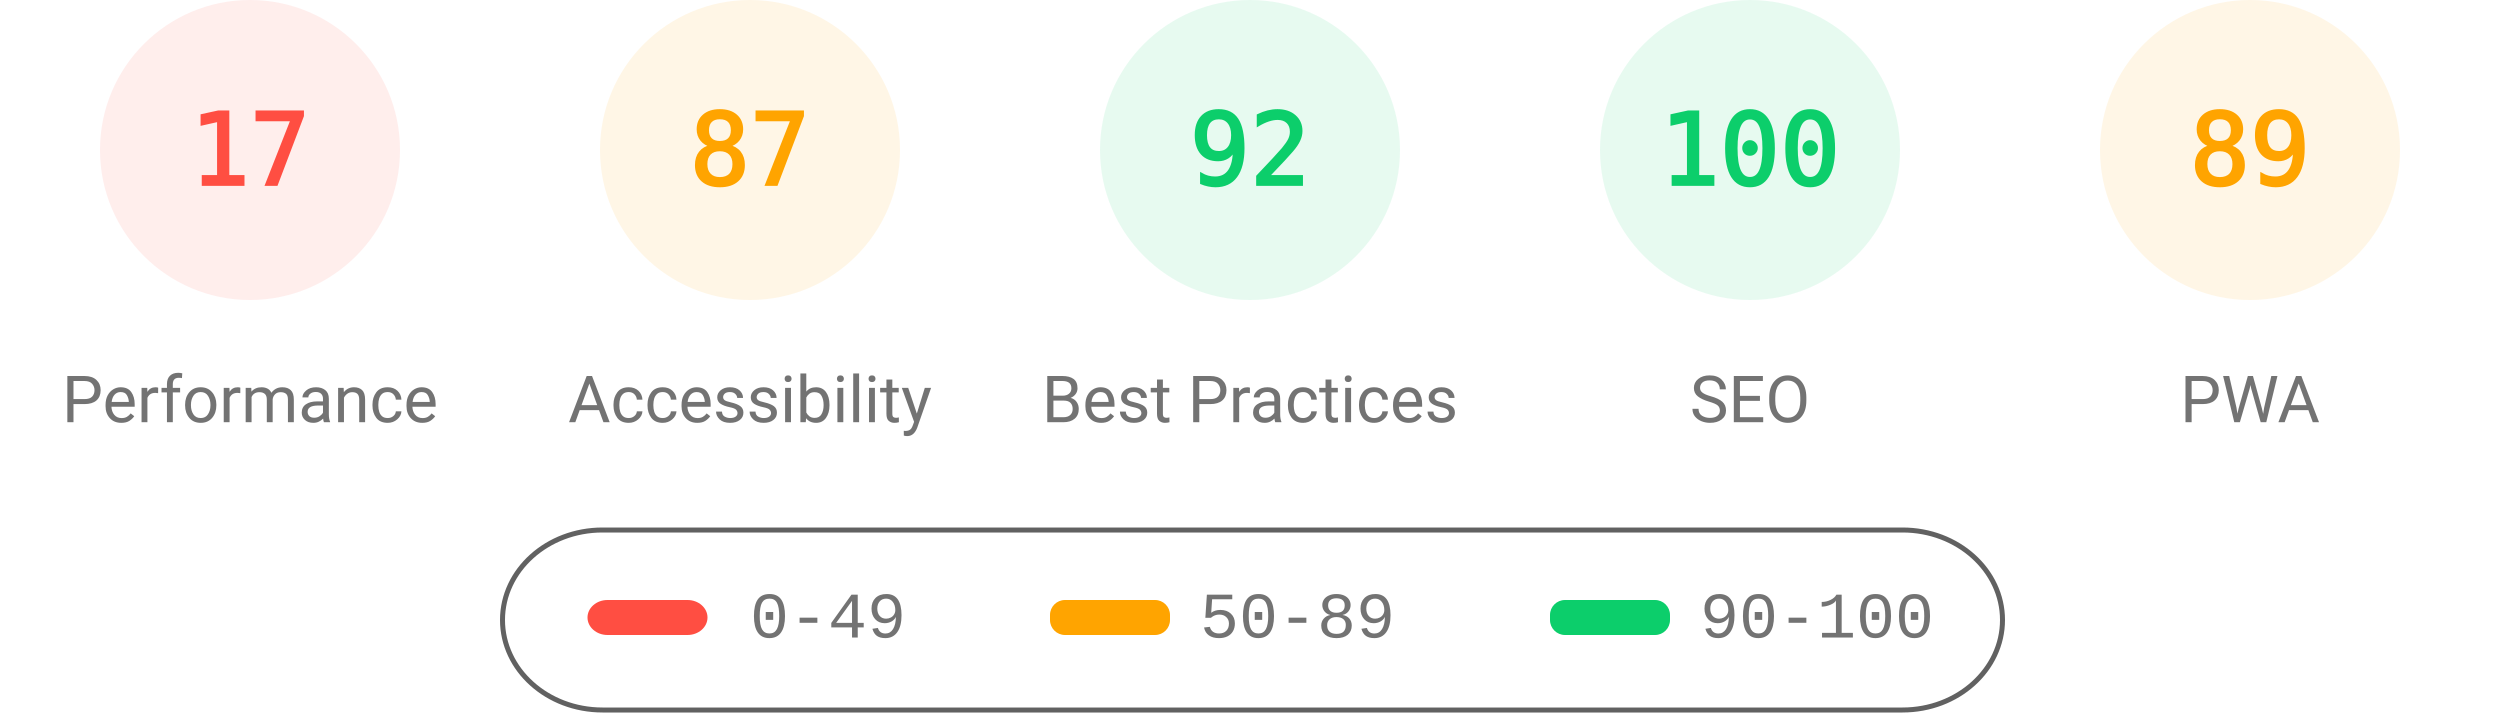
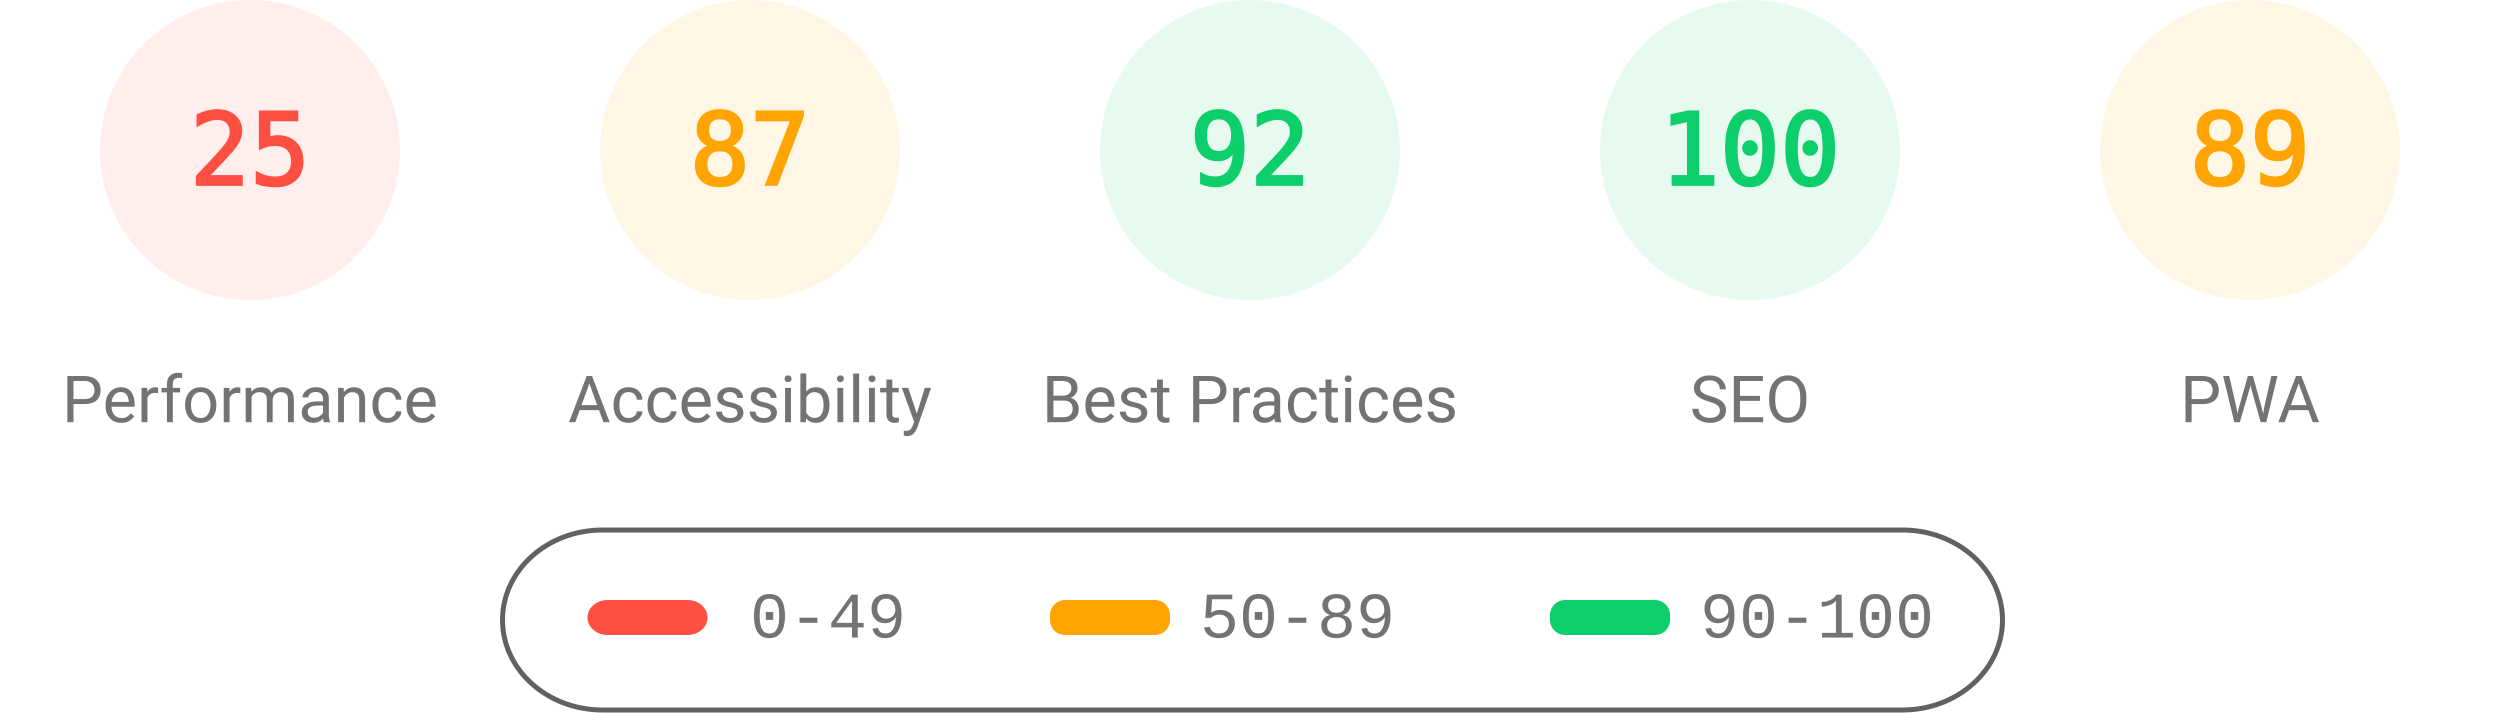
<svg xmlns="http://www.w3.org/2000/svg" fill="none" width="1000" height="285">
  <style>.gauge-base{opacity:.1}.gauge-arc{fill:none;animation-delay:250ms;stroke-linecap:round;transform:rotate(-90deg);transform-origin:100px 60px;animation:load-gauge 1s ease forwards}.guage-text{font-size:40px;font-family:monospace;text-align:center}.guage-red{color:#ff4e42;fill:#ff4e42;stroke:#ff4e42}.guage-orange{color:#ffa400;fill:#ffa400;stroke:#ffa400}.guage-green{color:#0cce6b;fill:#0cce6b;stroke:#0cce6b}.guage-undefined{color:#5c5c5c;fill:#5c5c5c;stroke:#5c5c5c}.guage-title{color:#737373;fill:#737373;stroke:none;font-size:26px;line-height:26px;font-family:Roboto,Halvetica,Arial,sans-serif}@keyframes load-gauge{from{stroke-dasharray:0 352.858}}</style>
  <svg class="guage-div guage-perf guage-red" viewBox="0 0 200 200" width="200" height="200">
    <circle class="gauge-base" r="56" cx="100" cy="60" stroke-width="8" />
-     <circle class="gauge-arc guage-arc-1" r="56" cx="100" cy="60" stroke-width="8" style="stroke-dasharray:59.816,351.858" />
-     <text class="guage-text" x="100" y="60" alignment-baseline="central" dominant-baseline="central" text-anchor="middle">17</text>
+     <circle class="gauge-arc guage-arc-1" r="56" cx="100" cy="60" stroke-width="8" style="stroke-dasharray:87.965,351.858" />
+     <text class="guage-text" x="100" y="60" alignment-baseline="central" dominant-baseline="central" text-anchor="middle">25</text>
    <text class="guage-title" x="100" y="160" alignment-baseline="central" dominant-baseline="central" text-anchor="middle">Performance</text>
  </svg>
  <svg class="guage-div guage-acc guage-orange" viewBox="0 0 200 200" width="200" height="200" x="200">
    <circle class="gauge-base" r="56" cx="100" cy="60" stroke-width="8" />
    <circle class="gauge-arc guage-arc-2" r="56" cx="100" cy="60" stroke-width="8" style="stroke-dasharray:306.116,351.858" />
    <text class="guage-text" x="100" y="60" alignment-baseline="central" dominant-baseline="central" text-anchor="middle">87</text>
    <text class="guage-title" x="100" y="160" alignment-baseline="central" dominant-baseline="central" text-anchor="middle">Accessibility</text>
  </svg>
  <svg class="guage-div guage-best guage-green" viewBox="0 0 200 200" width="200" height="200" x="400">
    <circle class="gauge-base" r="56" cx="100" cy="60" stroke-width="8" />
    <circle class="gauge-arc guage-arc-3" r="56" cx="100" cy="60" stroke-width="8" style="stroke-dasharray:323.709,351.858" />
    <text class="guage-text" x="100" y="60" alignment-baseline="central" dominant-baseline="central" text-anchor="middle">92</text>
    <text class="guage-title" x="100" y="160" alignment-baseline="central" dominant-baseline="central" text-anchor="middle">Best Practices</text>
  </svg>
  <svg class="guage-div guage-seo guage-green" viewBox="0 0 200 200" width="200" height="200" x="600">
    <circle class="gauge-base" r="56" cx="100" cy="60" stroke-width="8" />
    <circle class="gauge-arc guage-arc-4" r="56" cx="100" cy="60" stroke-width="8" style="stroke-dasharray:351.858,351.858" />
    <text class="guage-text" x="100" y="60" alignment-baseline="central" dominant-baseline="central" text-anchor="middle">100</text>
    <text class="guage-title" x="100" y="160" alignment-baseline="central" dominant-baseline="central" text-anchor="middle">SEO</text>
  </svg>
  <svg class="guage-div guage-pwa guage-orange" viewBox="0 0 200 200" width="200" height="200" x="800">
    <circle class="gauge-base" r="56" cx="100" cy="60" stroke-width="8" />
    <circle class="gauge-arc guage-arc-4" r="56" cx="100" cy="60" stroke-width="8" style="stroke-dasharray:313.154,351.858" />
    <text class="guage-text" x="100" y="60" alignment-baseline="central" dominant-baseline="central" text-anchor="middle">89</text>
    <text class="guage-title" x="100" y="160" alignment-baseline="central" dominant-baseline="central" text-anchor="middle">PWA</text>
  </svg>
  <svg width="604" height="76" x="200" y="210">
    <path fill="none" id="canvas_background" d="M-1-1h604v80H-1z" />
    <rect fill-opacity="0" stroke="#616161" stroke-width="2" rx="40" id="svg_2" height="72" width="600" y="2" x="1" fill="#000" />
    <rect stroke="#000" rx="8" id="svg_3" height="14" width="48" y="30" x="35" stroke-opacity="null" stroke-width="0" fill="#ff4e42" />
    <rect stroke="#000" rx="6" id="svg_4" height="14" width="48" y="30" x="220" stroke-opacity="null" stroke-width="0" fill="#ffa400" />
    <rect stroke="#000" rx="6" id="svg_5" height="14" width="48" y="30" x="420" stroke-opacity="null" stroke-width="0" fill="#0cce6b" />
    <text xml:space="preserve" text-anchor="start" font-family="'Courier New', Courier, monospace" font-size="26" id="svg_6" y="45" x="100" stroke-opacity="null" stroke-width="0" stroke="#000" fill="#737373">0-49</text>
    <text xml:space="preserve" text-anchor="start" font-family="'Courier New', Courier, monospace" font-size="26" id="svg_7" y="45" x="280" stroke-opacity="null" stroke-width="0" stroke="#000" fill="#737373">50-89</text>
    <text xml:space="preserve" text-anchor="start" font-family="'Courier New', Courier, monospace" font-size="26" id="svg_8" y="45" x="480" stroke-opacity="null" stroke-width="0" stroke="#000" fill="#737373">90-100</text>
  </svg>
</svg>
